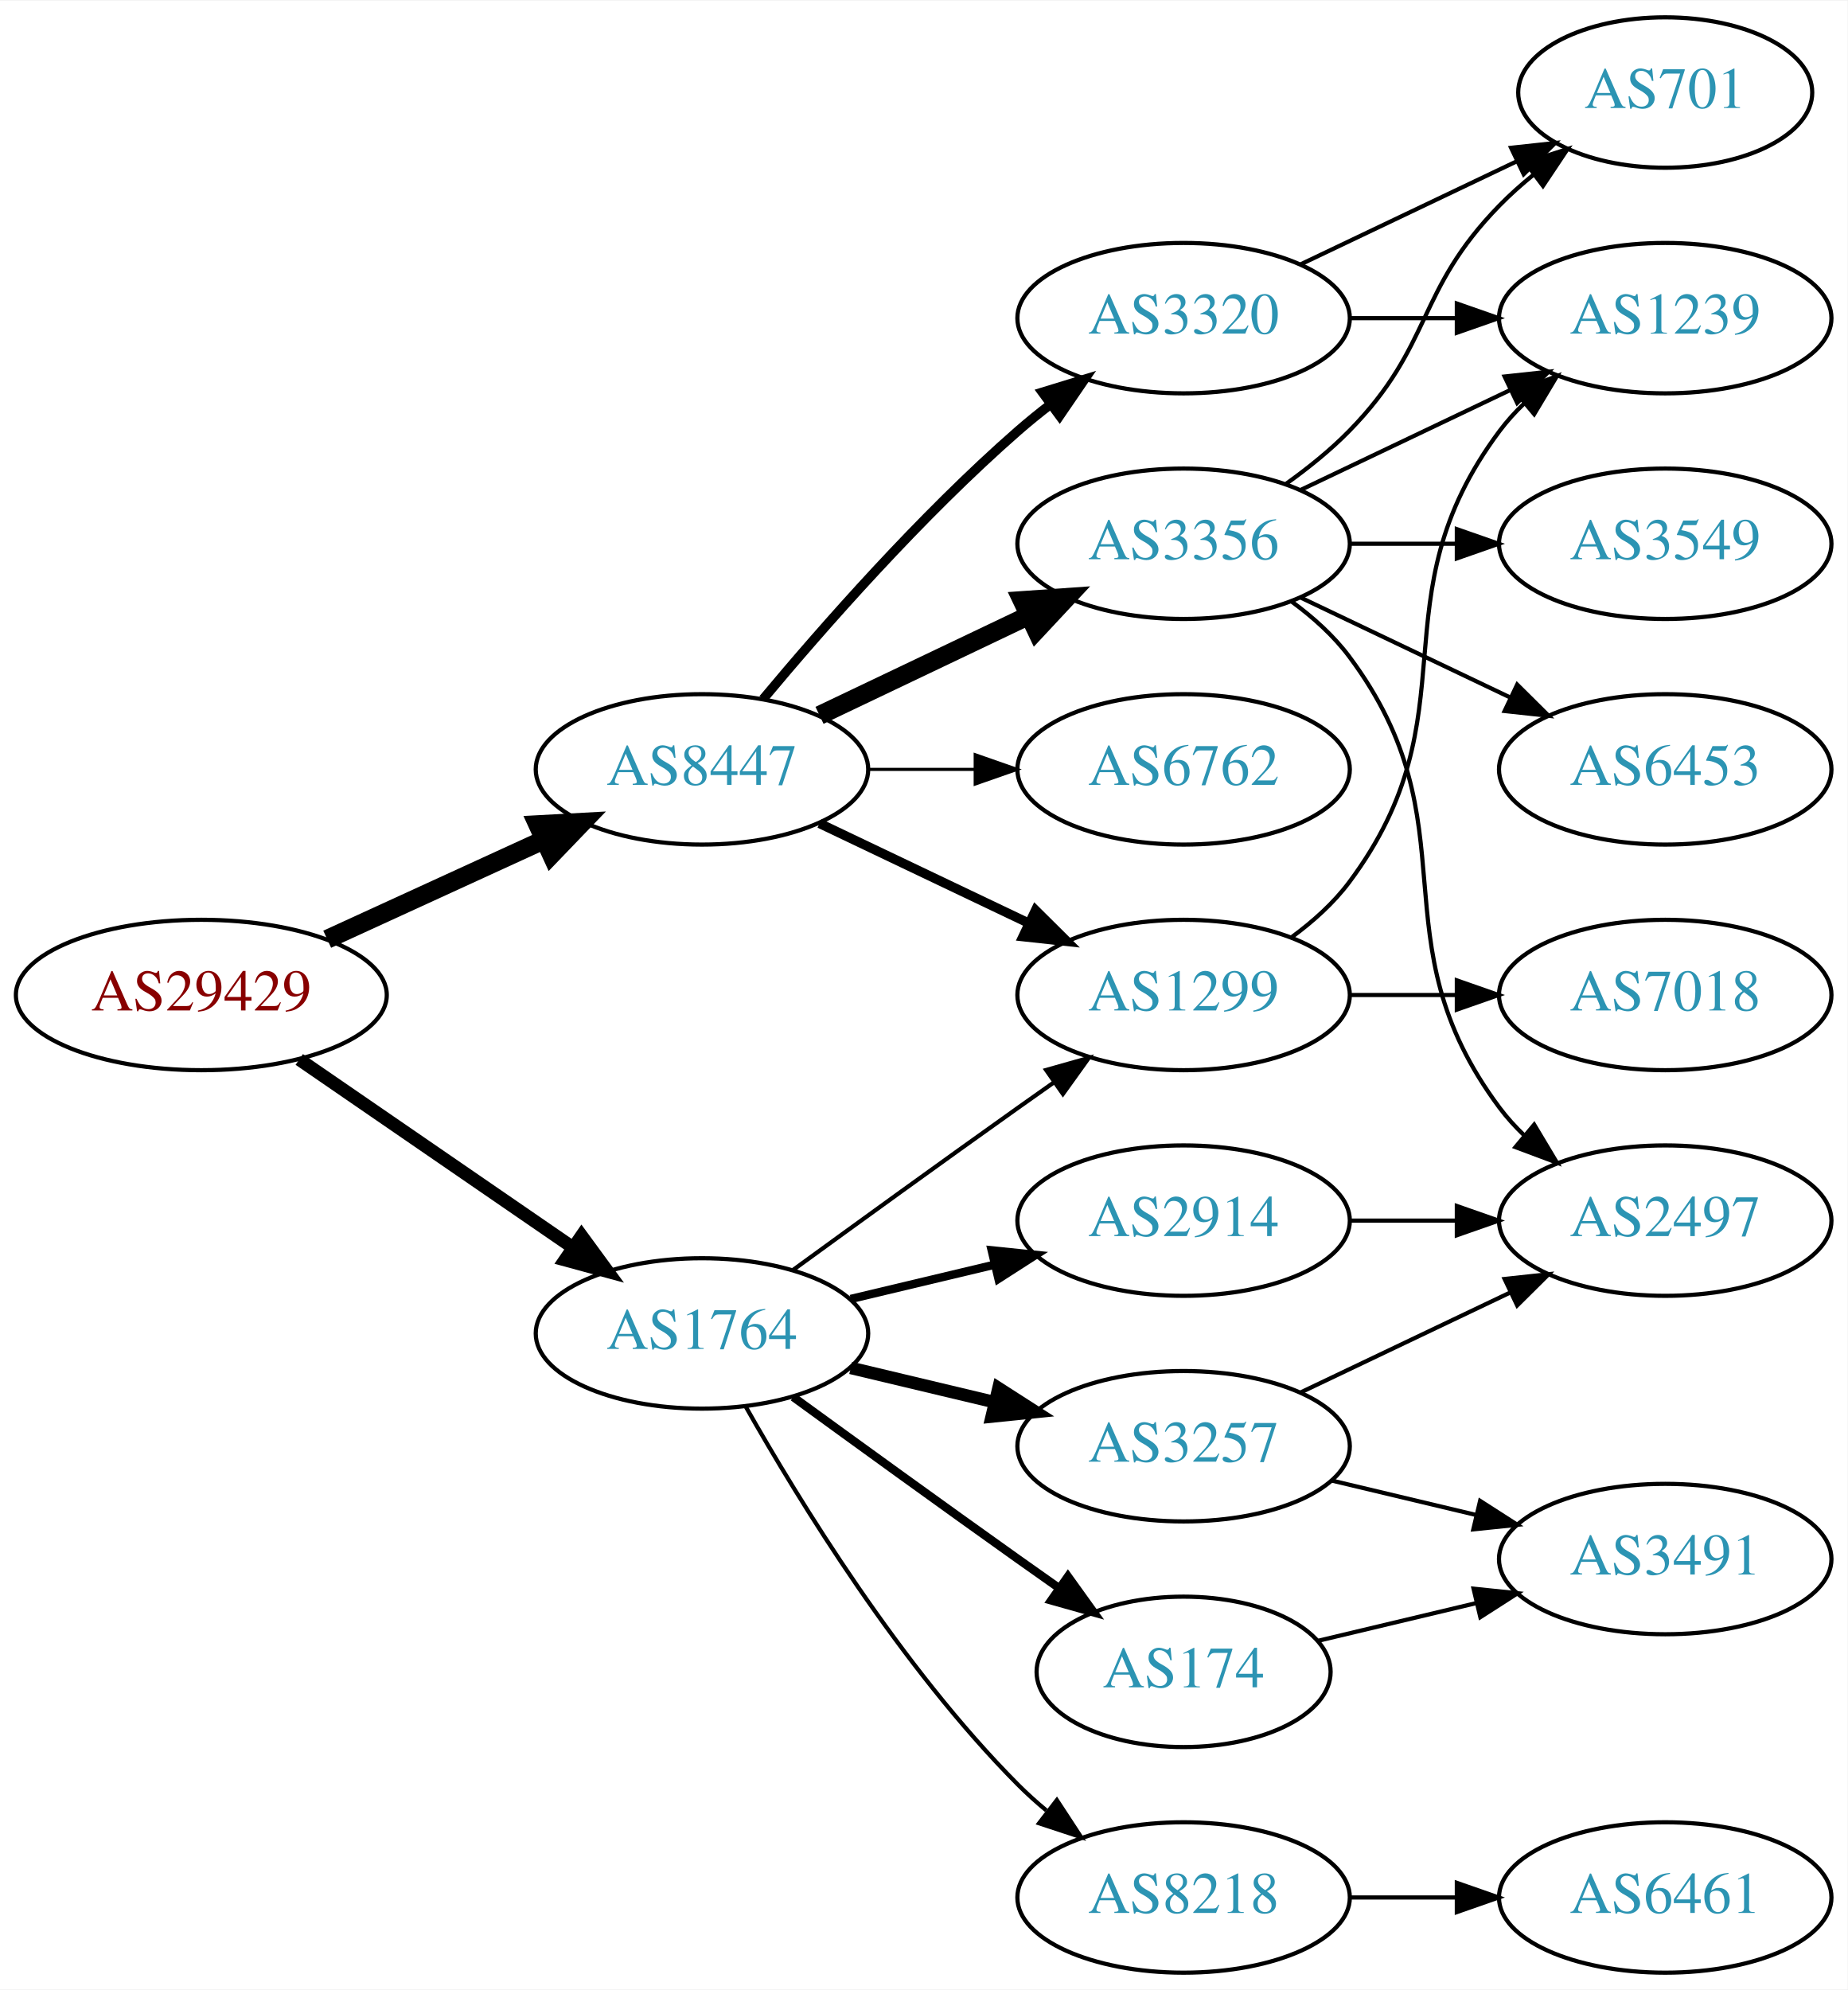
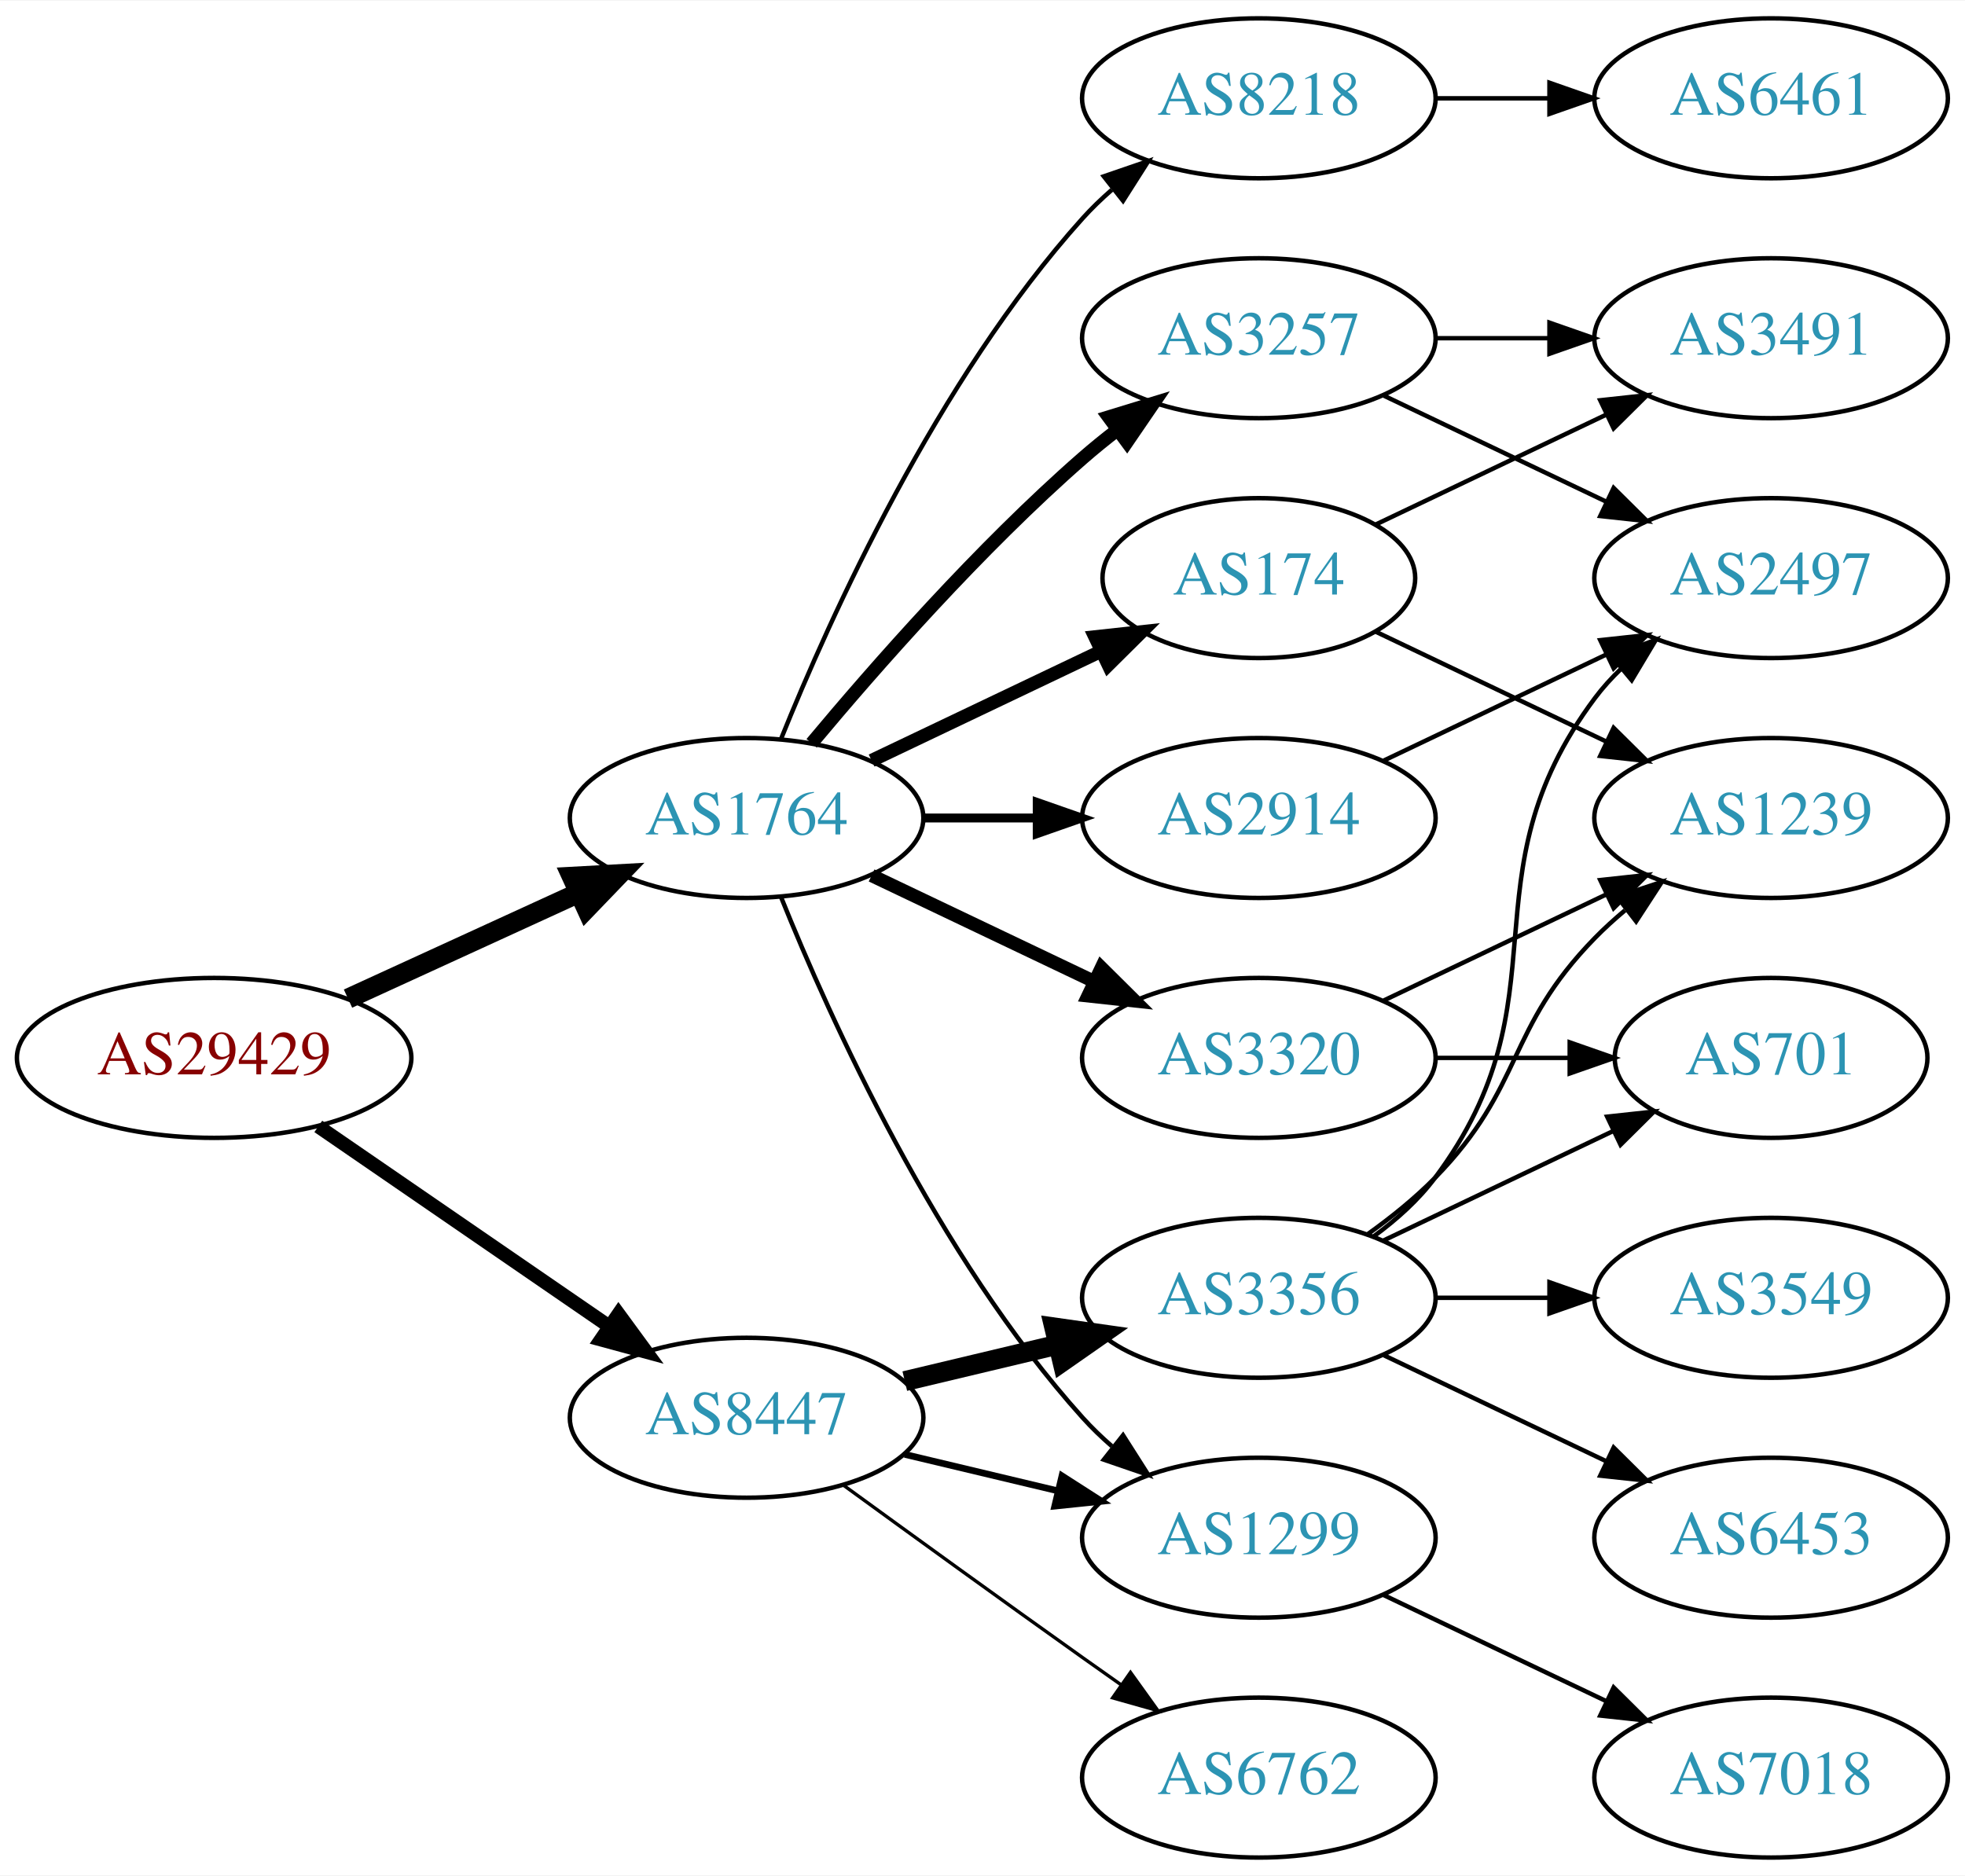
- <svg xmlns="http://www.w3.org/2000/svg" xmlns:xlink="http://www.w3.org/1999/xlink" width="442pt" height="476pt" viewBox="0.00 0.00 442.27 476.00">
-   <g id="graph0" class="graph" transform="scale(1 1) rotate(0) translate(4 472)">
-     <polygon fill="white" stroke="none" points="-4,4 -4,-472 438.271,-472 438.271,4 -4,4" />
+ <svg xmlns="http://www.w3.org/2000/svg" xmlns:xlink="http://www.w3.org/1999/xlink" width="442pt" height="422pt" viewBox="0.00 0.00 442.27 422.00">
+   <g id="graph0" class="graph" transform="scale(1 1) rotate(0) translate(4 418)">
+     <polygon fill="white" stroke="none" points="-4,4 -4,-418 438.271,-418 438.271,4 -4,4" />
    <g id="node1" class="node">
      <g id="a_node1">
        <a xlink:href="/asn/29429" xlink:title="AS29429 ~ Allianz Elementar Versicherungs AG [AT]">
-           <ellipse fill="#ffffff" stroke="black" cx="44.196" cy="-234" rx="44.393" ry="18" />
-           <text text-anchor="middle" x="44.196" y="-230.3" font-family="Times,serif" font-size="14.00" fill="#880000">AS29429</text>
+           <ellipse fill="#ffffff" stroke="black" cx="44.196" cy="-180" rx="44.393" ry="18" />
+           <text text-anchor="middle" x="44.196" y="-176.3" font-family="Times,serif" font-size="14.00" fill="#880000">AS29429</text>
        </a>
      </g>
    </g>
    <g id="node2" class="node">
      <g id="a_node2">
        <a xlink:href="/asn/1764" xlink:title="AS1764 ~ NEXTLAYER-AS [AT]">
-           <ellipse fill="#ffffff" stroke="black" cx="164.039" cy="-153" rx="39.794" ry="18" />
-           <text text-anchor="middle" x="164.039" y="-149.3" font-family="Times,serif" font-size="14.00" fill="#2c94b3">AS1764</text>
+           <ellipse fill="#ffffff" stroke="black" cx="164.039" cy="-234" rx="39.794" ry="18" />
+           <text text-anchor="middle" x="164.039" y="-230.3" font-family="Times,serif" font-size="14.00" fill="#2c94b3">AS1764</text>
        </a>
      </g>
    </g>
    <g id="edge1" class="edge">
-       <path fill="none" stroke="black" stroke-width="3.115" d="M67.639,-218.574C86.22,-205.802 112.781,-187.545 133.161,-173.537" />
-       <polygon fill="black" stroke="black" stroke-width="3.115" points="135.216,-176.371 141.475,-167.822 131.251,-170.602 135.216,-176.371" />
+       <path fill="none" stroke="black" stroke-width="4.5" d="M74.326,-193.348C89.937,-200.502 109.335,-209.391 126.007,-217.03" />
+       <polygon fill="black" stroke="black" stroke-width="4.5" points="124.727,-220.775 135.459,-221.362 128.008,-213.616 124.727,-220.775" />
    </g>
    <g id="node3" class="node">
      <g id="a_node3">
        <a xlink:href="/asn/8447" xlink:title="AS8447 ~ A1 Telekom Austria AG [AT]">
-           <ellipse fill="#ffffff" stroke="black" cx="164.039" cy="-288" rx="39.794" ry="18" />
-           <text text-anchor="middle" x="164.039" y="-284.3" font-family="Times,serif" font-size="14.00" fill="#2c94b3">AS8447</text>
+           <ellipse fill="#ffffff" stroke="black" cx="164.039" cy="-99" rx="39.794" ry="18" />
+           <text text-anchor="middle" x="164.039" y="-95.3" font-family="Times,serif" font-size="14.00" fill="#2c94b3">AS8447</text>
        </a>
      </g>
    </g>
    <g id="edge2" class="edge">
-       <path fill="none" stroke="black" stroke-width="4.5" d="M74.326,-247.348C89.937,-254.502 109.335,-263.391 126.007,-271.03" />
-       <polygon fill="black" stroke="black" stroke-width="4.5" points="124.727,-274.775 135.459,-275.362 128.008,-267.616 124.727,-274.775" />
+       <path fill="none" stroke="black" stroke-width="3.115" d="M67.639,-164.574C86.22,-151.802 112.781,-133.545 133.161,-119.537" />
+       <polygon fill="black" stroke="black" stroke-width="3.115" points="135.216,-122.371 141.475,-113.822 131.251,-116.602 135.216,-122.371" />
    </g>
    <g id="node4" class="node">
      <g id="a_node4">
-         <a xlink:href="/asn/1299" xlink:title="AS1299 ~ Telia Carrier [EU]">
-           <ellipse fill="#ffffff" stroke="black" cx="279.332" cy="-234" rx="39.794" ry="18" />
-           <text text-anchor="middle" x="279.332" y="-230.3" font-family="Times,serif" font-size="14.00" fill="#2c94b3">AS1299</text>
+         <a xlink:href="/asn/174" xlink:title="AS174 ~ Cogent Communications [US]">
+           <ellipse fill="#ffffff" stroke="black" cx="279.332" cy="-288" rx="35.194" ry="18" />
+           <text text-anchor="middle" x="279.332" y="-284.3" font-family="Times,serif" font-size="14.00" fill="#2c94b3">AS174</text>
        </a>
      </g>
    </g>
    <g id="edge3" class="edge">
-       <path fill="none" stroke="black" d="M185.887,-168.222C200.821,-179.091 221.435,-194.025 239.685,-207 242.506,-209.005 245.449,-211.085 248.397,-213.159" />
-       <polygon fill="black" stroke="black" points="246.424,-216.05 256.621,-218.926 250.443,-210.319 246.424,-216.05" />
+       <path fill="none" stroke="black" stroke-width="3" d="M192.175,-246.934C207.607,-254.29 227.092,-263.577 243.628,-271.459" />
+       <polygon fill="black" stroke="black" stroke-width="3" points="242.436,-274.768 252.969,-275.911 245.448,-268.449 242.436,-274.768" />
    </g>
    <g id="node5" class="node">
      <g id="a_node5">
-         <a xlink:href="/asn/174" xlink:title="AS174 ~ Cogent Communications [US]">
-           <ellipse fill="#ffffff" stroke="black" cx="279.332" cy="-72" rx="35.194" ry="18" />
-           <text text-anchor="middle" x="279.332" y="-68.3" font-family="Times,serif" font-size="14.00" fill="#2c94b3">AS174</text>
+         <a xlink:href="/asn/8218" xlink:title="AS8218 ~ legacy Neotelecoms [FR]">
+           <ellipse fill="#ffffff" stroke="black" cx="279.332" cy="-396" rx="39.794" ry="18" />
+           <text text-anchor="middle" x="279.332" y="-392.3" font-family="Times,serif" font-size="14.00" fill="#2c94b3">AS8218</text>
        </a>
      </g>
    </g>
    <g id="edge4" class="edge">
-       <path fill="none" stroke="black" stroke-width="2" d="M185.887,-137.778C200.821,-126.909 221.435,-111.975 239.685,-99 242.895,-96.718 246.264,-94.339 249.619,-91.982" />
-       <polygon fill="black" stroke="black" stroke-width="2" points="251.647,-94.834 257.83,-86.23 247.631,-89.101 251.647,-94.834" />
+       <path fill="none" stroke="black" d="M171.786,-251.787C182.837,-279.243 206.891,-332.578 239.685,-369 241.688,-371.224 243.906,-373.363 246.239,-375.397" />
+       <polygon fill="black" stroke="black" points="244.437,-378.433 254.458,-381.873 248.769,-372.935 244.437,-378.433" />
    </g>
    <g id="node6" class="node">
      <g id="a_node6">
-         <a xlink:href="/asn/8218" xlink:title="AS8218 ~ legacy Neotelecoms [FR]">
-           <ellipse fill="#ffffff" stroke="black" cx="279.332" cy="-18" rx="39.794" ry="18" />
-           <text text-anchor="middle" x="279.332" y="-14.3" font-family="Times,serif" font-size="14.00" fill="#2c94b3">AS8218</text>
+         <a xlink:href="/asn/3257" xlink:title="AS3257 ~ GTT [DE]">
+           <ellipse fill="#ffffff" stroke="black" cx="279.332" cy="-342" rx="39.794" ry="18" />
+           <text text-anchor="middle" x="279.332" y="-338.3" font-family="Times,serif" font-size="14.00" fill="#2c94b3">AS3257</text>
        </a>
      </g>
    </g>
    <g id="edge5" class="edge">
-       <path fill="none" stroke="black" d="M174.498,-135.51C187.28,-112.904 211.712,-73.114 239.685,-45 241.796,-42.879 244.092,-40.812 246.477,-38.829" />
-       <polygon fill="black" stroke="black" points="248.993,-41.31 254.793,-32.444 244.73,-35.758 248.993,-41.31" />
+       <path fill="none" stroke="black" stroke-width="3" d="M178.669,-250.817C192.951,-267.929 216.498,-294.745 239.685,-315 242.151,-317.154 244.789,-319.294 247.487,-321.372" />
+       <polygon fill="black" stroke="black" stroke-width="3" points="245.512,-324.264 255.641,-327.37 249.66,-318.625 245.512,-324.264" />
    </g>
    <g id="node7" class="node">
      <g id="a_node7">
-         <a xlink:href="/asn/3257" xlink:title="AS3257 ~ GTT [DE]">
-           <ellipse fill="#ffffff" stroke="black" cx="279.332" cy="-126" rx="39.794" ry="18" />
-           <text text-anchor="middle" x="279.332" y="-122.3" font-family="Times,serif" font-size="14.00" fill="#2c94b3">AS3257</text>
+         <a xlink:href="/asn/3320" xlink:title="AS3320 ~ DTAG [DE]">
+           <ellipse fill="#ffffff" stroke="black" cx="279.332" cy="-180" rx="39.794" ry="18" />
+           <text text-anchor="middle" x="279.332" y="-176.3" font-family="Times,serif" font-size="14.00" fill="#2c94b3">AS3320</text>
        </a>
      </g>
    </g>
    <g id="edge6" class="edge">
-       <path fill="none" stroke="black" stroke-width="3" d="M199.646,-144.752C210.517,-142.162 222.671,-139.265 234.114,-136.538" />
-       <polygon fill="black" stroke="black" stroke-width="3" points="235.02,-139.92 243.936,-134.197 233.397,-133.111 235.02,-139.92" />
+       <path fill="none" stroke="black" stroke-width="3" d="M192.175,-221.066C207.169,-213.919 225.99,-204.948 242.213,-197.215" />
+       <polygon fill="black" stroke="black" stroke-width="3" points="243.895,-200.291 251.417,-192.829 240.884,-193.972 243.895,-200.291" />
    </g>
    <g id="node8" class="node">
      <g id="a_node8">
        <a xlink:href="/asn/2914" xlink:title="AS2914 ~ NTT America, Inc. [US]">
-           <ellipse fill="#ffffff" stroke="black" cx="279.332" cy="-180" rx="39.794" ry="18" />
-           <text text-anchor="middle" x="279.332" y="-176.3" font-family="Times,serif" font-size="14.00" fill="#2c94b3">AS2914</text>
+           <ellipse fill="#ffffff" stroke="black" cx="279.332" cy="-234" rx="39.794" ry="18" />
+           <text text-anchor="middle" x="279.332" y="-230.3" font-family="Times,serif" font-size="14.00" fill="#2c94b3">AS2914</text>
        </a>
      </g>
    </g>
    <g id="edge7" class="edge">
-       <path fill="none" stroke="black" stroke-width="2" d="M199.646,-161.248C210.517,-163.838 222.671,-166.735 234.114,-169.462" />
-       <polygon fill="black" stroke="black" stroke-width="2" points="233.397,-172.889 243.936,-171.803 235.02,-166.08 233.397,-172.889" />
-     </g>
-     <g id="edge14" class="edge">
-       <path fill="none" stroke="black" stroke-width="2.25" d="M192.175,-275.066C207.169,-267.919 225.99,-258.948 242.213,-251.215" />
-       <polygon fill="black" stroke="black" stroke-width="2.25" points="243.895,-254.291 251.417,-246.829 240.884,-247.972 243.895,-254.291" />
-     </g>
-     <g id="node12" class="node">
-       <g id="a_node12">
+       <path fill="none" stroke="black" stroke-width="2" d="M203.711,-234C211.914,-234 220.678,-234 229.21,-234" />
+       <polygon fill="black" stroke="black" stroke-width="2" points="229.449,-237.5 239.449,-234 229.449,-230.5 229.449,-237.5" />
+     </g>
+     <g id="node9" class="node">
+       <g id="a_node9">
+         <a xlink:href="/asn/1299" xlink:title="AS1299 ~ Telia Carrier [EU]">
+           <ellipse fill="#ffffff" stroke="black" cx="279.332" cy="-72" rx="39.794" ry="18" />
+           <text text-anchor="middle" x="279.332" y="-68.3" font-family="Times,serif" font-size="14.00" fill="#2c94b3">AS1299</text>
+         </a>
+       </g>
+     </g>
+     <g id="edge8" class="edge">
+       <path fill="none" stroke="black" d="M171.786,-216.213C182.837,-188.757 206.891,-135.422 239.685,-99 241.688,-96.776 243.906,-94.637 246.239,-92.603" />
+       <polygon fill="black" stroke="black" points="248.769,-95.065 254.458,-86.127 244.437,-89.567 248.769,-95.065" />
+     </g>
+     <g id="edge18" class="edge">
+       <path fill="none" stroke="black" stroke-width="1.5" d="M199.646,-90.752C210.517,-88.162 222.671,-85.265 234.114,-82.538" />
+       <polygon fill="black" stroke="black" stroke-width="1.5" points="235.02,-85.92 243.936,-80.197 233.397,-79.111 235.02,-85.92" />
+     </g>
+     <g id="node15" class="node">
+       <g id="a_node15">
        <a xlink:href="/asn/3356" xlink:title="AS3356 ~ Level 3 Parent, LLC [US]">
-           <ellipse fill="#ffffff" stroke="black" cx="279.332" cy="-342" rx="39.794" ry="18" />
-           <text text-anchor="middle" x="279.332" y="-338.3" font-family="Times,serif" font-size="14.00" fill="#2c94b3">AS3356</text>
-         </a>
-       </g>
-     </g>
-     <g id="edge13" class="edge">
-       <path fill="none" stroke="black" stroke-width="4.5" d="M192.175,-300.934C207.169,-308.081 225.99,-317.052 242.213,-324.785" />
-       <polygon fill="black" stroke="black" stroke-width="4.5" points="240.695,-328.423 251.417,-329.171 244.084,-321.314 240.695,-328.423" />
+           <ellipse fill="#ffffff" stroke="black" cx="279.332" cy="-126" rx="39.794" ry="18" />
+           <text text-anchor="middle" x="279.332" y="-122.3" font-family="Times,serif" font-size="14.00" fill="#2c94b3">AS3356</text>
+         </a>
+       </g>
+     </g>
+     <g id="edge17" class="edge">
+       <path fill="none" stroke="black" stroke-width="4.5" d="M199.646,-107.248C210.517,-109.838 222.671,-112.735 234.114,-115.462" />
+       <polygon fill="black" stroke="black" stroke-width="4.5" points="233.296,-119.315 243.936,-117.803 235.122,-111.654 233.296,-119.315" />
+     </g>
+     <g id="node16" class="node">
+       <g id="a_node16">
+         <a xlink:href="/asn/6762" xlink:title="AS6762 ~ TELECOM ITALIA SPARKLE S.p.A. [IT]">
+           <ellipse fill="#ffffff" stroke="black" cx="279.332" cy="-18" rx="39.794" ry="18" />
+           <text text-anchor="middle" x="279.332" y="-14.3" font-family="Times,serif" font-size="14.00" fill="#2c94b3">AS6762</text>
+         </a>
+       </g>
+     </g>
+     <g id="edge19" class="edge">
+       <path fill="none" stroke="black" stroke-width="0.75" d="M185.887,-83.778C200.821,-72.909 221.435,-57.975 239.685,-45 242.506,-42.995 245.449,-40.915 248.397,-38.841" />
+       <polygon fill="black" stroke="black" stroke-width="0.75" points="250.443,-41.681 256.621,-33.074 246.424,-35.95 250.443,-41.681" />
+     </g>
+     <g id="node11" class="node">
+       <g id="a_node11">
+         <a xlink:href="/asn/3491" xlink:title="AS3491 ~ PCCW Global, Inc. [US]">
+           <ellipse fill="#ffffff" stroke="black" cx="394.625" cy="-342" rx="39.794" ry="18" />
+           <text text-anchor="middle" x="394.625" y="-338.3" font-family="Times,serif" font-size="14.00" fill="#2c94b3">AS3491</text>
+         </a>
+       </g>
+     </g>
+     <g id="edge15" class="edge">
+       <path fill="none" stroke="black" d="M305.757,-300.119C321.059,-307.413 340.783,-316.814 357.665,-324.86" />
+       <polygon fill="black" stroke="black" points="356.172,-328.026 366.705,-329.169 359.184,-321.707 356.172,-328.026" />
    </g>
    <g id="node13" class="node">
      <g id="a_node13">
-         <a xlink:href="/asn/6762" xlink:title="AS6762 ~ TELECOM ITALIA SPARKLE S.p.A. [IT]">
-           <ellipse fill="#ffffff" stroke="black" cx="279.332" cy="-288" rx="39.794" ry="18" />
-           <text text-anchor="middle" x="279.332" y="-284.3" font-family="Times,serif" font-size="14.00" fill="#2c94b3">AS6762</text>
-         </a>
-       </g>
-     </g>
-     <g id="edge15" class="edge">
-       <path fill="none" stroke="black" stroke-width="0.75" d="M203.711,-288C211.914,-288 220.678,-288 229.21,-288" />
-       <polygon fill="black" stroke="black" stroke-width="0.75" points="229.449,-291.5 239.449,-288 229.449,-284.5 229.449,-291.5" />
-     </g>
-     <g id="node14" class="node">
-       <g id="a_node14">
-         <a xlink:href="/asn/3320" xlink:title="AS3320 ~ DTAG [DE]">
-           <ellipse fill="#ffffff" stroke="black" cx="279.332" cy="-396" rx="39.794" ry="18" />
-           <text text-anchor="middle" x="279.332" y="-392.3" font-family="Times,serif" font-size="14.00" fill="#2c94b3">AS3320</text>
-         </a>
-       </g>
-     </g>
-     <g id="edge16" class="edge">
-       <path fill="none" stroke="black" stroke-width="2.25" d="M178.669,-304.817C192.951,-321.929 216.498,-348.745 239.685,-369 242.151,-371.154 244.789,-373.294 247.487,-375.372" />
-       <polygon fill="black" stroke="black" stroke-width="2.25" points="245.512,-378.264 255.641,-381.37 249.66,-372.625 245.512,-378.264" />
-     </g>
-     <g id="node18" class="node">
-       <g id="a_node18">
        <a xlink:href="/asn/1239" xlink:title="AS1239 ~ Sprint [US]">
-           <ellipse fill="#ffffff" stroke="black" cx="394.625" cy="-396" rx="39.794" ry="18" />
-           <text text-anchor="middle" x="394.625" y="-392.3" font-family="Times,serif" font-size="14.00" fill="#2c94b3">AS1239</text>
-         </a>
-       </g>
-     </g>
-     <g id="edge23" class="edge">
-       <path fill="none" stroke="black" d="M305.262,-247.882C310.338,-251.611 315.256,-256.016 318.978,-261 349.249,-301.542 324.707,-328.458 354.978,-369 356.723,-371.336 358.73,-373.545 360.893,-375.617" />
-       <polygon fill="black" stroke="black" points="358.771,-378.405 368.694,-382.118 363.253,-373.027 358.771,-378.405" />
-     </g>
-     <g id="node19" class="node">
-       <g id="a_node19">
-         <a xlink:href="/asn/7018" xlink:title="AS7018 ~ AT&amp;T Services, Inc. [US]">
          <ellipse fill="#ffffff" stroke="black" cx="394.625" cy="-234" rx="39.794" ry="18" />
-           <text text-anchor="middle" x="394.625" y="-230.3" font-family="Times,serif" font-size="14.00" fill="#2c94b3">AS7018</text>
-         </a>
-       </g>
-     </g>
-     <g id="edge22" class="edge">
-       <path fill="none" stroke="black" d="M319.004,-234C327.207,-234 335.971,-234 344.503,-234" />
-       <polygon fill="black" stroke="black" points="344.742,-237.5 354.742,-234 344.742,-230.5 344.742,-237.5" />
-     </g>
-     <g id="node9" class="node">
-       <g id="a_node9">
-         <a xlink:href="/asn/3491" xlink:title="AS3491 ~ PCCW Global, Inc. [US]">
-           <ellipse fill="#ffffff" stroke="black" cx="394.625" cy="-99" rx="39.794" ry="18" />
-           <text text-anchor="middle" x="394.625" y="-95.3" font-family="Times,serif" font-size="14.00" fill="#2c94b3">AS3491</text>
-         </a>
-       </g>
-     </g>
-     <g id="edge8" class="edge">
-       <path fill="none" stroke="black" d="M311.589,-79.449C323.269,-82.233 336.765,-85.449 349.394,-88.459" />
-       <polygon fill="black" stroke="black" points="348.747,-91.903 359.286,-90.816 350.37,-85.093 348.747,-91.903" />
+           <text text-anchor="middle" x="394.625" y="-230.3" font-family="Times,serif" font-size="14.00" fill="#2c94b3">AS1239</text>
+         </a>
+       </g>
+     </g>
+     <g id="edge14" class="edge">
+       <path fill="none" stroke="black" d="M305.757,-275.881C321.059,-268.587 340.783,-259.186 357.665,-251.14" />
+       <polygon fill="black" stroke="black" points="359.184,-254.293 366.705,-246.831 356.172,-247.974 359.184,-254.293" />
    </g>
    <g id="node10" class="node">
      <g id="a_node10">
        <a xlink:href="/asn/6461" xlink:title="AS6461 ~ Zayo Bandwidth [US]">
-           <ellipse fill="#ffffff" stroke="black" cx="394.625" cy="-18" rx="39.794" ry="18" />
-           <text text-anchor="middle" x="394.625" y="-14.3" font-family="Times,serif" font-size="14.00" fill="#2c94b3">AS6461</text>
+           <ellipse fill="#ffffff" stroke="black" cx="394.625" cy="-396" rx="39.794" ry="18" />
+           <text text-anchor="middle" x="394.625" y="-392.3" font-family="Times,serif" font-size="14.00" fill="#2c94b3">AS6461</text>
        </a>
      </g>
    </g>
    <g id="edge9" class="edge">
-       <path fill="none" stroke="black" d="M319.004,-18C327.207,-18 335.971,-18 344.503,-18" />
-       <polygon fill="black" stroke="black" points="344.742,-21.5 354.742,-18 344.742,-14.5 344.742,-21.5" />
+       <path fill="none" stroke="black" d="M319.004,-396C327.207,-396 335.971,-396 344.503,-396" />
+       <polygon fill="black" stroke="black" points="344.742,-399.5 354.742,-396 344.742,-392.5 344.742,-399.5" />
    </g>
    <g id="edge10" class="edge">
-       <path fill="none" stroke="black" d="M314.939,-117.752C325.81,-115.162 337.964,-112.265 349.407,-109.538" />
-       <polygon fill="black" stroke="black" points="350.313,-112.92 359.229,-107.197 348.69,-106.111 350.313,-112.92" />
-     </g>
-     <g id="node11" class="node">
-       <g id="a_node11">
+       <path fill="none" stroke="black" d="M319.004,-342C327.207,-342 335.971,-342 344.503,-342" />
+       <polygon fill="black" stroke="black" points="344.742,-345.5 354.742,-342 344.742,-338.5 344.742,-345.5" />
+     </g>
+     <g id="node12" class="node">
+       <g id="a_node12">
        <a xlink:href="/asn/2497" xlink:title="AS2497 ~ Internet Initiative Japan Inc. [JP]">
-           <ellipse fill="#ffffff" stroke="black" cx="394.625" cy="-180" rx="39.794" ry="18" />
-           <text text-anchor="middle" x="394.625" y="-176.3" font-family="Times,serif" font-size="14.00" fill="#2c94b3">AS2497</text>
+           <ellipse fill="#ffffff" stroke="black" cx="394.625" cy="-288" rx="39.794" ry="18" />
+           <text text-anchor="middle" x="394.625" y="-284.3" font-family="Times,serif" font-size="14.00" fill="#2c94b3">AS2497</text>
        </a>
      </g>
    </g>
    <g id="edge11" class="edge">
-       <path fill="none" stroke="black" d="M307.468,-138.934C322.462,-146.081 341.283,-155.052 357.506,-162.785" />
-       <polygon fill="black" stroke="black" points="356.177,-166.028 366.71,-167.171 359.188,-159.709 356.177,-166.028" />
-     </g>
-     <g id="edge12" class="edge">
-       <path fill="none" stroke="black" d="M319.004,-180C327.207,-180 335.971,-180 344.503,-180" />
-       <polygon fill="black" stroke="black" points="344.742,-183.5 354.742,-180 344.742,-176.5 344.742,-183.5" />
-     </g>
-     <g id="edge17" class="edge">
-       <path fill="none" stroke="black" d="M305.262,-328.118C310.338,-324.389 315.256,-319.984 318.978,-315 349.249,-274.458 324.707,-247.542 354.978,-207 356.723,-204.664 358.73,-202.455 360.893,-200.383" />
-       <polygon fill="black" stroke="black" points="363.253,-202.973 368.694,-193.882 358.771,-197.595 363.253,-202.973" />
-     </g>
-     <g id="node15" class="node">
-       <g id="a_node15">
-         <a xlink:href="/asn/701" xlink:title="AS701 ~ UUNET [US]">
-           <ellipse fill="#ffffff" stroke="black" cx="394.625" cy="-450" rx="35.194" ry="18" />
-           <text text-anchor="middle" x="394.625" y="-446.3" font-family="Times,serif" font-size="14.00" fill="#2c94b3">AS701</text>
-         </a>
-       </g>
-     </g>
-     <g id="edge18" class="edge">
-       <path fill="none" stroke="black" d="M303.926,-356.389C309.182,-360.148 314.513,-364.437 318.978,-369 339.151,-389.617 334.806,-402.383 354.978,-423 357.457,-425.534 360.204,-427.983 363.056,-430.304" />
-       <polygon fill="black" stroke="black" points="361.148,-433.248 371.242,-436.468 365.359,-427.657 361.148,-433.248" />
-     </g>
-     <g id="node16" class="node">
-       <g id="a_node16">
-         <a xlink:href="/asn/6453" xlink:title="AS6453 ~ TATA COMMUNICATIONS (AMERICA) INC [US]">
-           <ellipse fill="#ffffff" stroke="black" cx="394.625" cy="-288" rx="39.794" ry="18" />
-           <text text-anchor="middle" x="394.625" y="-284.3" font-family="Times,serif" font-size="14.00" fill="#2c94b3">AS6453</text>
-         </a>
-       </g>
-     </g>
-     <g id="edge19" class="edge">
      <path fill="none" stroke="black" d="M307.468,-329.066C322.462,-321.919 341.283,-312.948 357.506,-305.215" />
      <polygon fill="black" stroke="black" points="359.188,-308.291 366.71,-300.829 356.177,-301.972 359.188,-308.291" />
    </g>
+     <g id="edge12" class="edge">
+       <path fill="none" stroke="black" d="M307.468,-192.934C322.462,-200.081 341.283,-209.052 357.506,-216.785" />
+       <polygon fill="black" stroke="black" points="356.177,-220.028 366.71,-221.171 359.188,-213.709 356.177,-220.028" />
+     </g>
+     <g id="node14" class="node">
+       <g id="a_node14">
+         <a xlink:href="/asn/701" xlink:title="AS701 ~ UUNET [US]">
+           <ellipse fill="#ffffff" stroke="black" cx="394.625" cy="-180" rx="35.194" ry="18" />
+           <text text-anchor="middle" x="394.625" y="-176.3" font-family="Times,serif" font-size="14.00" fill="#2c94b3">AS701</text>
+         </a>
+       </g>
+     </g>
+     <g id="edge13" class="edge">
+       <path fill="none" stroke="black" d="M319.004,-180C328.709,-180 339.2,-180 349.163,-180" />
+       <polygon fill="black" stroke="black" points="349.299,-183.5 359.299,-180 349.299,-176.5 349.299,-183.5" />
+     </g>
+     <g id="edge16" class="edge">
+       <path fill="none" stroke="black" d="M307.468,-246.934C322.462,-254.081 341.283,-263.052 357.506,-270.785" />
+       <polygon fill="black" stroke="black" points="356.177,-274.028 366.71,-275.171 359.188,-267.709 356.177,-274.028" />
+     </g>
    <g id="node17" class="node">
      <g id="a_node17">
+         <a xlink:href="/asn/7018" xlink:title="AS7018 ~ AT&amp;T Services, Inc. [US]">
+           <ellipse fill="#ffffff" stroke="black" cx="394.625" cy="-18" rx="39.794" ry="18" />
+           <text text-anchor="middle" x="394.625" y="-14.3" font-family="Times,serif" font-size="14.00" fill="#2c94b3">AS7018</text>
+         </a>
+       </g>
+     </g>
+     <g id="edge20" class="edge">
+       <path fill="none" stroke="black" d="M307.468,-59.066C322.462,-51.919 341.283,-42.948 357.506,-35.215" />
+       <polygon fill="black" stroke="black" points="359.188,-38.291 366.71,-30.829 356.177,-31.972 359.188,-38.291" />
+     </g>
+     <g id="edge22" class="edge">
+       <path fill="none" stroke="black" d="M305.262,-139.882C310.338,-143.611 315.256,-148.016 318.978,-153 349.249,-193.542 324.707,-220.458 354.978,-261 356.723,-263.336 358.73,-265.545 360.893,-267.617" />
+       <polygon fill="black" stroke="black" points="358.771,-270.405 368.694,-274.118 363.253,-265.027 358.771,-270.405" />
+     </g>
+     <g id="edge25" class="edge">
+       <path fill="none" stroke="black" d="M303.926,-140.389C309.182,-144.148 314.513,-148.437 318.978,-153 339.151,-173.617 334.806,-186.383 354.978,-207 357.071,-209.139 359.354,-211.218 361.731,-213.21" />
+       <polygon fill="black" stroke="black" points="359.974,-216.275 370.031,-219.611 364.249,-210.732 359.974,-216.275" />
+     </g>
+     <g id="edge24" class="edge">
+       <path fill="none" stroke="black" d="M307.468,-138.934C322.9,-146.29 342.385,-155.577 358.92,-163.459" />
+       <polygon fill="black" stroke="black" points="357.729,-166.768 368.262,-167.911 360.741,-160.449 357.729,-166.768" />
+     </g>
+     <g id="node18" class="node">
+       <g id="a_node18">
        <a xlink:href="/asn/3549" xlink:title="AS3549 ~ Level 3 Parent, LLC [US]">
-           <ellipse fill="#ffffff" stroke="black" cx="394.625" cy="-342" rx="39.794" ry="18" />
-           <text text-anchor="middle" x="394.625" y="-338.3" font-family="Times,serif" font-size="14.00" fill="#2c94b3">AS3549</text>
-         </a>
-       </g>
-     </g>
-     <g id="edge20" class="edge">
-       <path fill="none" stroke="black" d="M319.004,-342C327.207,-342 335.971,-342 344.503,-342" />
-       <polygon fill="black" stroke="black" points="344.742,-345.5 354.742,-342 344.742,-338.5 344.742,-345.5" />
+           <ellipse fill="#ffffff" stroke="black" cx="394.625" cy="-126" rx="39.794" ry="18" />
+           <text text-anchor="middle" x="394.625" y="-122.3" font-family="Times,serif" font-size="14.00" fill="#2c94b3">AS3549</text>
+         </a>
+       </g>
    </g>
    <g id="edge21" class="edge">
-       <path fill="none" stroke="black" d="M307.468,-354.934C322.462,-362.081 341.283,-371.052 357.506,-378.785" />
-       <polygon fill="black" stroke="black" points="356.177,-382.028 366.71,-383.171 359.188,-375.709 356.177,-382.028" />
-     </g>
-     <g id="edge25" class="edge">
-       <path fill="none" stroke="black" d="M307.468,-408.934C322.9,-416.29 342.385,-425.577 358.92,-433.459" />
-       <polygon fill="black" stroke="black" points="357.729,-436.768 368.262,-437.911 360.741,-430.449 357.729,-436.768" />
-     </g>
-     <g id="edge24" class="edge">
-       <path fill="none" stroke="black" d="M319.004,-396C327.207,-396 335.971,-396 344.503,-396" />
-       <polygon fill="black" stroke="black" points="344.742,-399.5 354.742,-396 344.742,-392.5 344.742,-399.5" />
+       <path fill="none" stroke="black" d="M319.004,-126C327.207,-126 335.971,-126 344.503,-126" />
+       <polygon fill="black" stroke="black" points="344.742,-129.5 354.742,-126 344.742,-122.5 344.742,-129.5" />
+     </g>
+     <g id="node19" class="node">
+       <g id="a_node19">
+         <a xlink:href="/asn/6453" xlink:title="AS6453 ~ TATA COMMUNICATIONS (AMERICA) INC [US]">
+           <ellipse fill="#ffffff" stroke="black" cx="394.625" cy="-72" rx="39.794" ry="18" />
+           <text text-anchor="middle" x="394.625" y="-68.3" font-family="Times,serif" font-size="14.00" fill="#2c94b3">AS6453</text>
+         </a>
+       </g>
+     </g>
+     <g id="edge23" class="edge">
+       <path fill="none" stroke="black" d="M307.468,-113.066C322.462,-105.919 341.283,-96.948 357.506,-89.215" />
+       <polygon fill="black" stroke="black" points="359.188,-92.291 366.71,-84.829 356.177,-85.972 359.188,-92.291" />
    </g>
  </g>
</svg>
